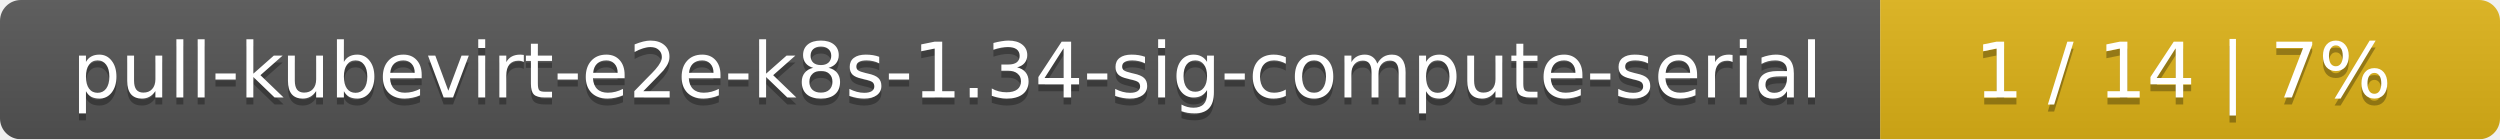
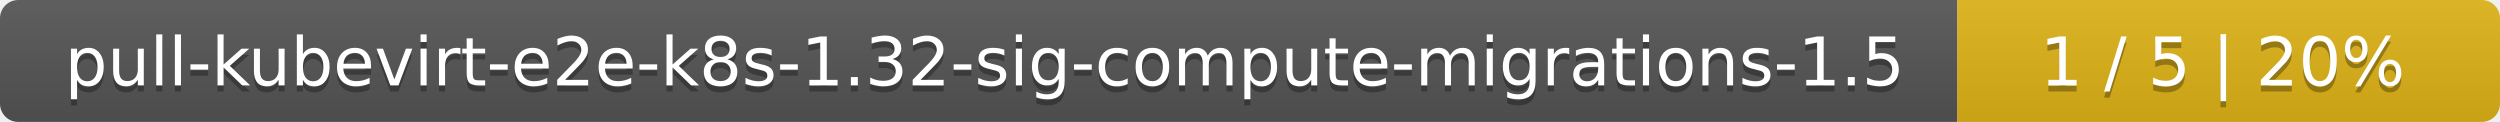
- <svg xmlns="http://www.w3.org/2000/svg" width="359" height="20">
+ <svg xmlns="http://www.w3.org/2000/svg" width="410" height="20">
  <linearGradient id="smooth" x2="0" y2="100%">
    <stop offset="0" stop-color="#bbb" stop-opacity=".1" />
    <stop offset="1" stop-opacity=".1" />
  </linearGradient>
  <mask id="round">
-     <rect width="359" height="20" rx="3" fill="#fff" />
+     <rect width="410" height="20" rx="3" fill="#fff" />
  </mask>
  <g mask="url(#round)">
-     <rect width="270" height="20" fill="#555" />
-     <rect x="270" width="89" height="20" fill="#dfb317" />
-     <rect width="359" height="20" fill="url(#smooth)" />
+     <rect width="321" height="20" fill="#555" />
+     <rect x="321" width="89" height="20" fill="#dfb317" />
+     <rect width="410" height="20" fill="url(#smooth)" />
  </g>
  <g fill="#fff" text-anchor="middle" font-family="DejaVu Sans,Verdana,Geneva,sans-serif" font-size="11">
-     <text x="136" y="15" fill="#010101" fill-opacity=".3">pull-kubevirt-e2e-k8s-1.34-sig-compute-serial</text>
-     <text x="136" y="14">pull-kubevirt-e2e-k8s-1.34-sig-compute-serial</text>
-     <text x="313.5" y="15" fill="#010101" fill-opacity=".3">1 / 14    |    7%</text>
-     <text x="313.5" y="14">1 / 14    |    7%</text>
+     <text x="161.5" y="15" fill="#010101" fill-opacity=".3">pull-kubevirt-e2e-k8s-1.32-sig-compute-migrations-1.5</text>
+     <text x="161.5" y="14">pull-kubevirt-e2e-k8s-1.32-sig-compute-migrations-1.5</text>
+     <text x="364.5" y="15" fill="#010101" fill-opacity=".3">1 / 5    |    20%</text>
+     <text x="364.5" y="14">1 / 5    |    20%</text>
  </g>
</svg>
